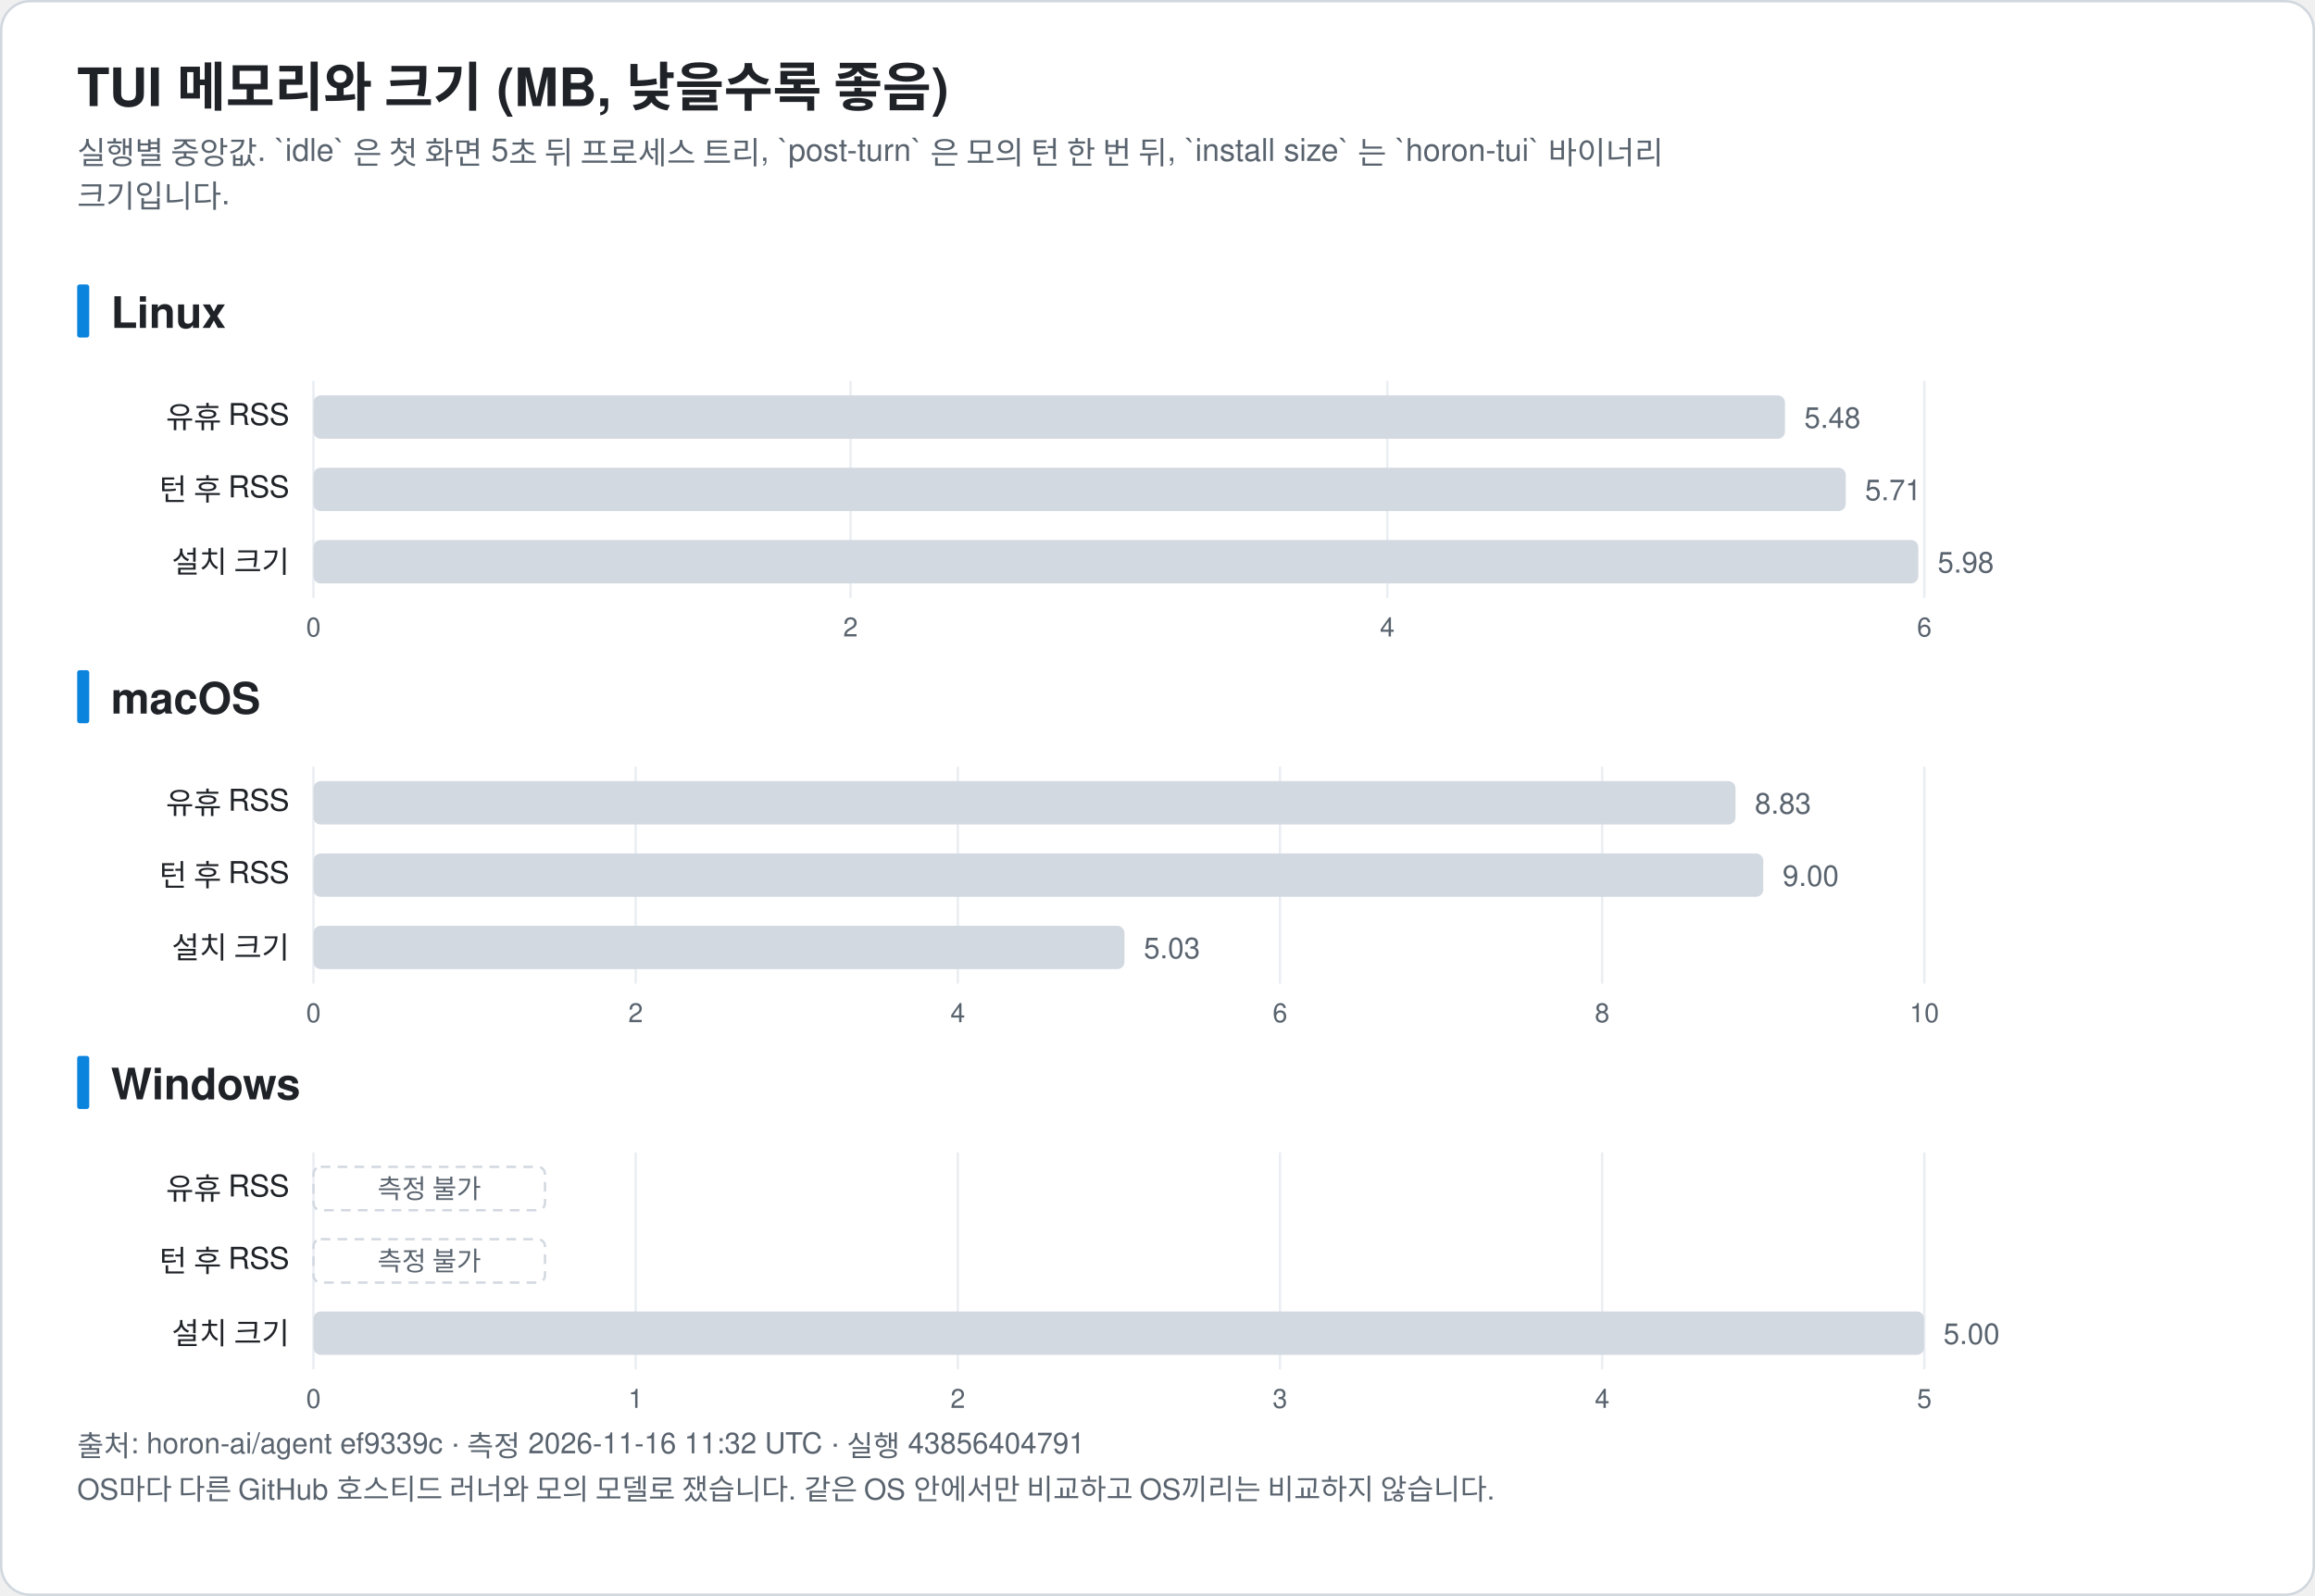
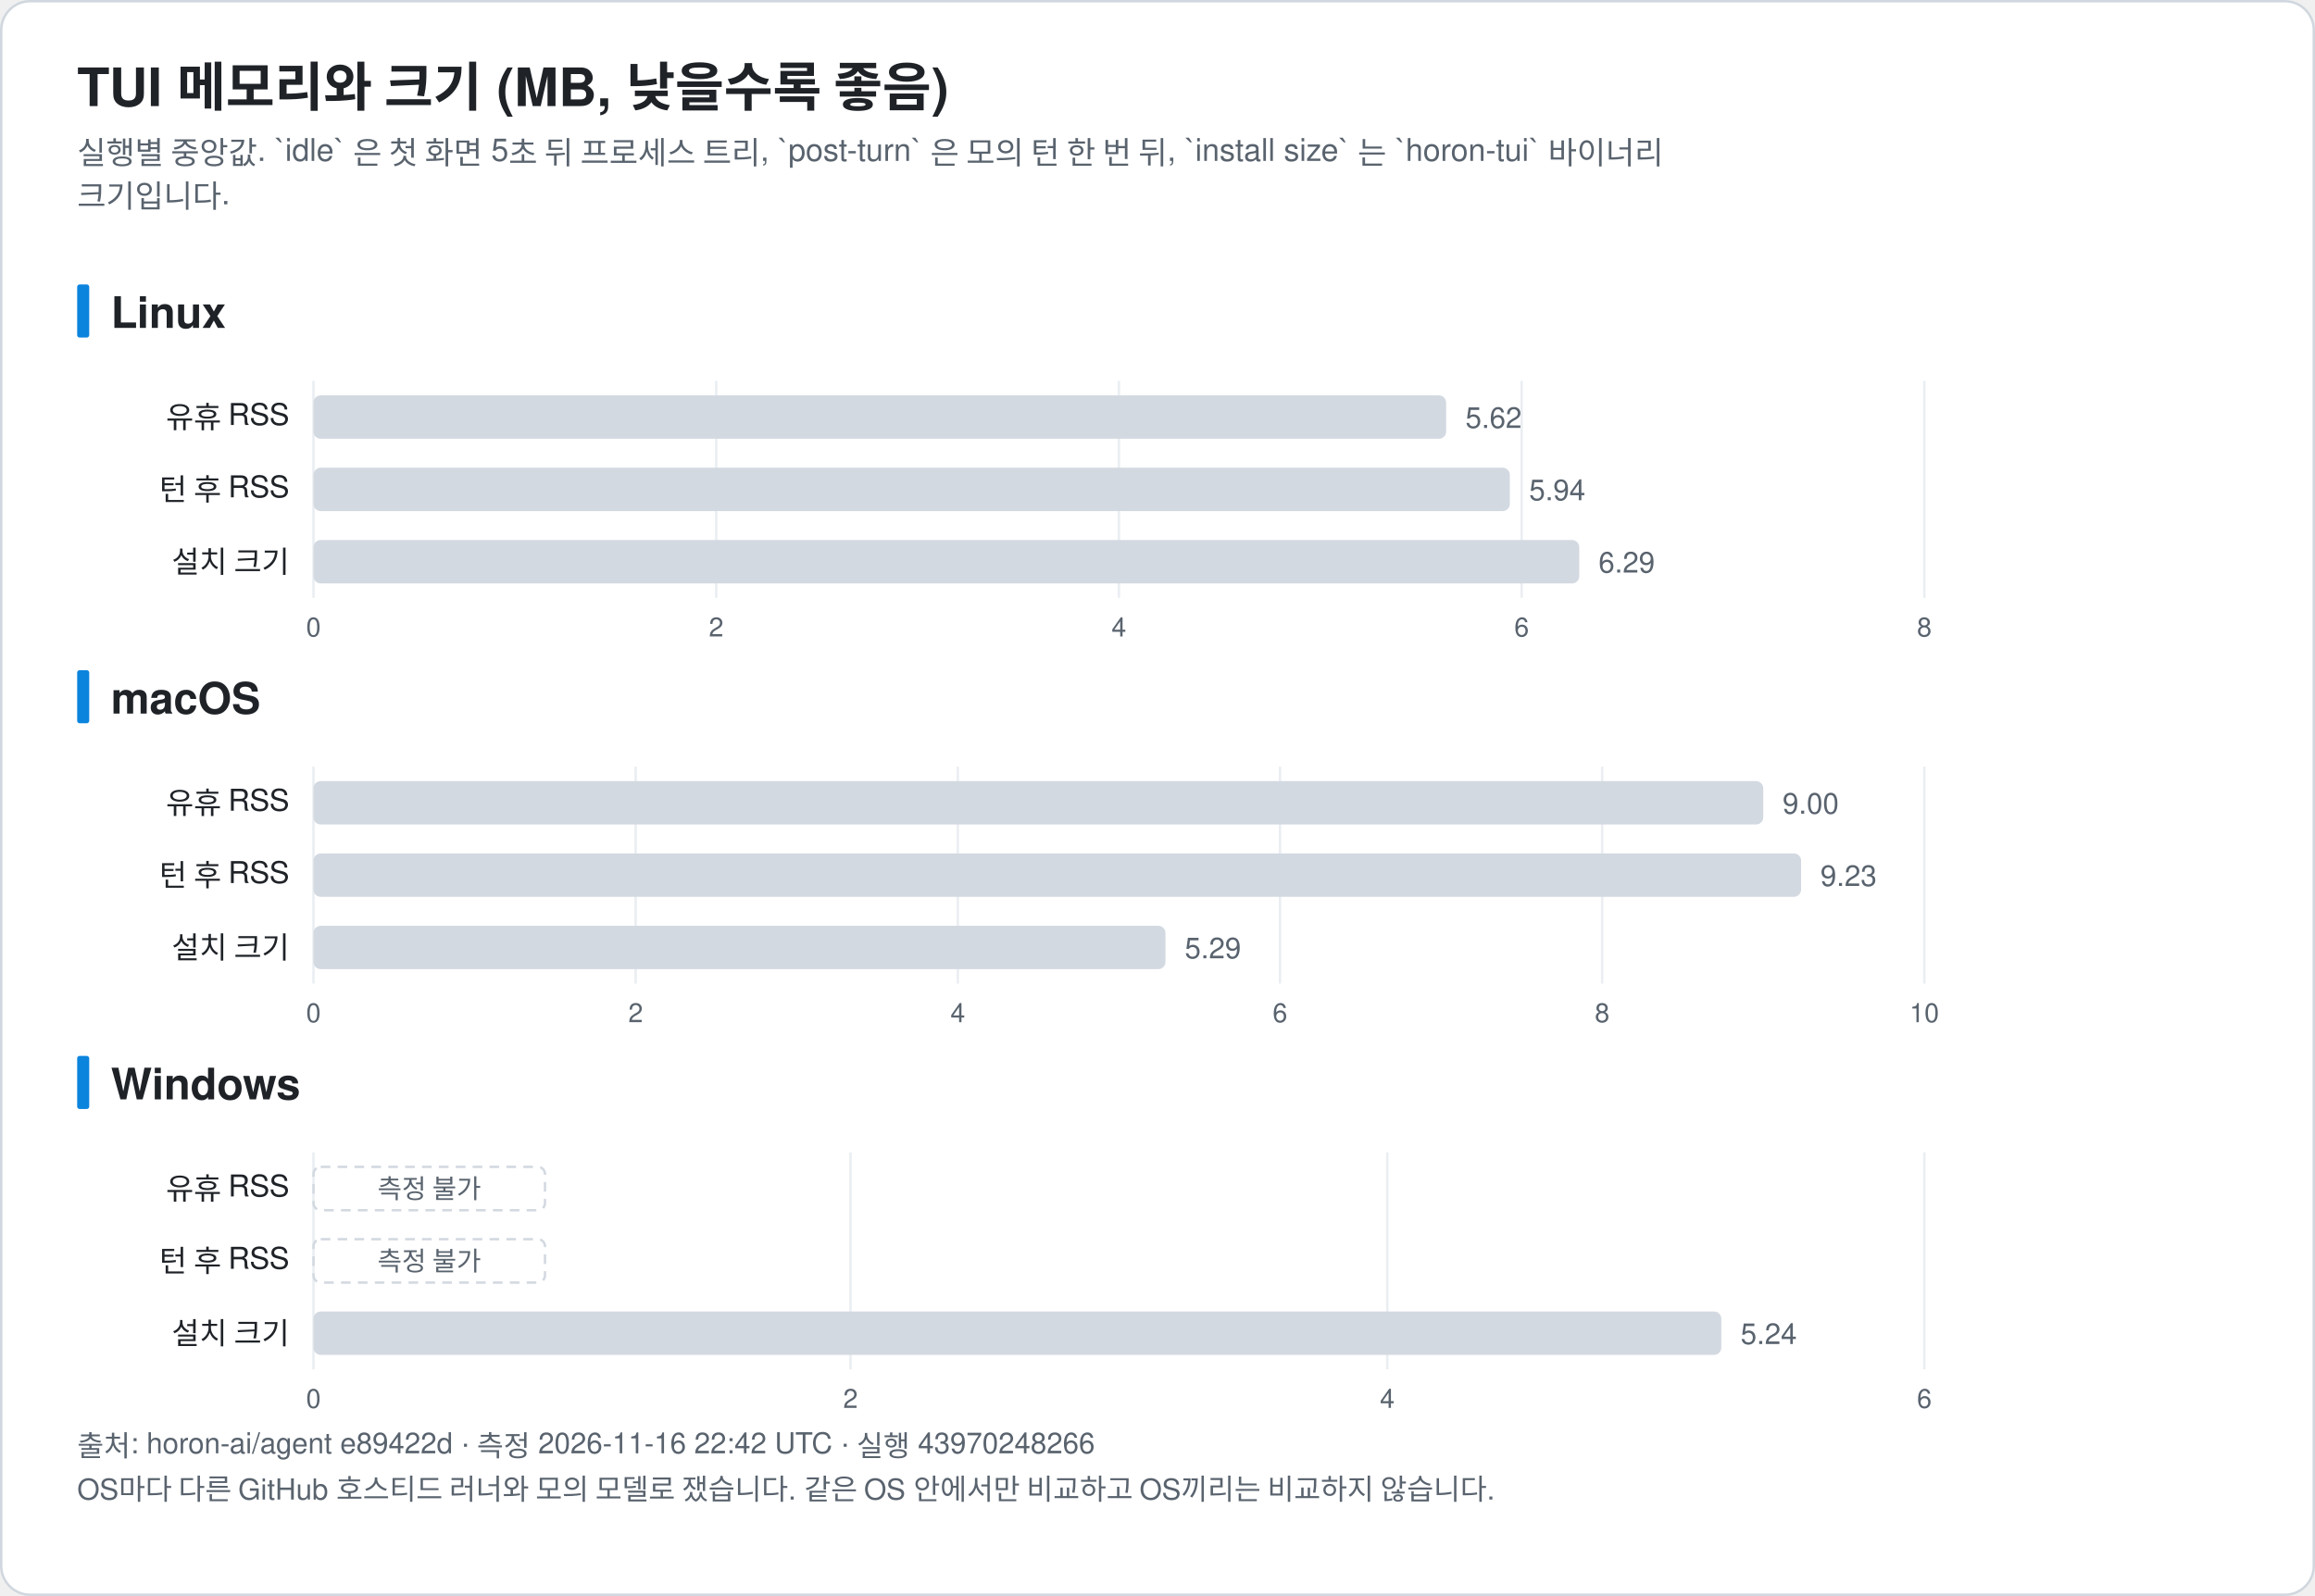
<svg xmlns="http://www.w3.org/2000/svg" width="960" height="662" viewBox="0 0 960 662" font-family="-apple-system, BlinkMacSystemFont, 'Segoe UI', 'Noto Sans KR', 'Apple SD Gothic Neo', Helvetica, Arial, sans-serif" role="img">
  <rect x="0.5" y="0.5" width="959" height="661" rx="12" fill="#ffffff" stroke="#d0d7de" />
  <text x="32.0" y="44.0" font-size="22" fill="#1f2328" text-anchor="start" font-weight="bold">TUI 메모리와 크기 (MB, 낮을수록 좋음)</text>
  <text x="32.0" y="68.0" font-size="13" fill="#59636e" text-anchor="start" font-weight="normal">실행별 중앙값. `idle` 은 첫 화면 5초 뒤 프로세스 트리, `post-turn` 은 모의 턴 한 번 뒤, `install size` 는 `horon-tui` 바이너리</text>
  <text x="32.0" y="86.0" font-size="13" fill="#59636e" text-anchor="start" font-weight="normal">크기입니다.</text>
  <rect x="32" y="118.0" width="5" height="22" rx="1" fill="#0b84de" />
  <text x="46.0" y="136.0" font-size="18" fill="#1f2328" text-anchor="start" font-weight="bold">Linux</text>
  <line x1="130.0" y1="158.0" x2="130.0" y2="248.0" stroke="#eaeef2" />
  <text x="130.0" y="264.0" font-size="11" fill="#59636e" text-anchor="middle" font-weight="normal">0</text>
-   <line x1="352.7" y1="158.0" x2="352.7" y2="248.0" stroke="#eaeef2" />
-   <text x="352.7" y="264.0" font-size="11" fill="#59636e" text-anchor="middle" font-weight="normal">2</text>
-   <line x1="575.3" y1="158.0" x2="575.3" y2="248.0" stroke="#eaeef2" />
-   <text x="575.3" y="264.0" font-size="11" fill="#59636e" text-anchor="middle" font-weight="normal">4</text>
+   <line x1="297.0" y1="158.0" x2="297.0" y2="248.0" stroke="#eaeef2" />
+   <text x="297.0" y="264.0" font-size="11" fill="#59636e" text-anchor="middle" font-weight="normal">2</text>
+   <line x1="464.0" y1="158.0" x2="464.0" y2="248.0" stroke="#eaeef2" />
+   <text x="464.0" y="264.0" font-size="11" fill="#59636e" text-anchor="middle" font-weight="normal">4</text>
+   <line x1="631.0" y1="158.0" x2="631.0" y2="248.0" stroke="#eaeef2" />
+   <text x="631.0" y="264.0" font-size="11" fill="#59636e" text-anchor="middle" font-weight="normal">6</text>
  <line x1="798.0" y1="158.0" x2="798.0" y2="248.0" stroke="#eaeef2" />
-   <text x="798.0" y="264.0" font-size="11" fill="#59636e" text-anchor="middle" font-weight="normal">6</text>
+   <text x="798.0" y="264.0" font-size="11" fill="#59636e" text-anchor="middle" font-weight="normal">8</text>
  <text x="120.0" y="177.5" font-size="12.5" fill="#1f2328" text-anchor="end" font-weight="normal">유휴 RSS</text>
-   <rect x="130.0" y="164.0" width="610.2" height="18" rx="3" fill="#d3d9e1" />
-   <text x="748.2" y="177.5" font-size="12" fill="#59636e" text-anchor="start" font-weight="normal">5.48</text>
+   <rect x="130.0" y="164.0" width="469.7" height="18" rx="3" fill="#d3d9e1" />
+   <text x="607.7" y="177.5" font-size="12" fill="#59636e" text-anchor="start" font-weight="normal">5.62</text>
  <text x="120.0" y="207.5" font-size="12.5" fill="#1f2328" text-anchor="end" font-weight="normal">턴 후 RSS</text>
-   <rect x="130.0" y="194.0" width="635.4" height="18" rx="3" fill="#d3d9e1" />
-   <text x="773.4" y="207.5" font-size="12" fill="#59636e" text-anchor="start" font-weight="normal">5.71</text>
+   <rect x="130.0" y="194.0" width="496.1" height="18" rx="3" fill="#d3d9e1" />
+   <text x="634.1" y="207.5" font-size="12" fill="#59636e" text-anchor="start" font-weight="normal">5.94</text>
  <text x="120.0" y="237.5" font-size="12.5" fill="#1f2328" text-anchor="end" font-weight="normal">설치 크기</text>
-   <rect x="130.0" y="224.0" width="665.5" height="18" rx="3" fill="#d3d9e1" />
-   <text x="803.5" y="237.5" font-size="12" fill="#59636e" text-anchor="start" font-weight="normal">5.98</text>
+   <rect x="130.0" y="224.0" width="524.9" height="18" rx="3" fill="#d3d9e1" />
+   <text x="662.9" y="237.5" font-size="12" fill="#59636e" text-anchor="start" font-weight="normal">6.29</text>
  <rect x="32" y="278.0" width="5" height="22" rx="1" fill="#0b84de" />
  <text x="46.0" y="296.0" font-size="18" fill="#1f2328" text-anchor="start" font-weight="bold">macOS</text>
  <line x1="130.0" y1="318.0" x2="130.0" y2="408.0" stroke="#eaeef2" />
  <text x="130.0" y="424.0" font-size="11" fill="#59636e" text-anchor="middle" font-weight="normal">0</text>
  <line x1="263.6" y1="318.0" x2="263.6" y2="408.0" stroke="#eaeef2" />
  <text x="263.6" y="424.0" font-size="11" fill="#59636e" text-anchor="middle" font-weight="normal">2</text>
  <line x1="397.2" y1="318.0" x2="397.2" y2="408.0" stroke="#eaeef2" />
  <text x="397.2" y="424.0" font-size="11" fill="#59636e" text-anchor="middle" font-weight="normal">4</text>
  <line x1="530.8" y1="318.0" x2="530.8" y2="408.0" stroke="#eaeef2" />
  <text x="530.8" y="424.0" font-size="11" fill="#59636e" text-anchor="middle" font-weight="normal">6</text>
  <line x1="664.4" y1="318.0" x2="664.4" y2="408.0" stroke="#eaeef2" />
  <text x="664.4" y="424.0" font-size="11" fill="#59636e" text-anchor="middle" font-weight="normal">8</text>
  <line x1="798.0" y1="318.0" x2="798.0" y2="408.0" stroke="#eaeef2" />
  <text x="798.0" y="424.0" font-size="11" fill="#59636e" text-anchor="middle" font-weight="normal">10</text>
  <text x="120.0" y="337.5" font-size="12.5" fill="#1f2328" text-anchor="end" font-weight="normal">유휴 RSS</text>
-   <rect x="130.0" y="324.0" width="589.7" height="18" rx="3" fill="#d3d9e1" />
-   <text x="727.7" y="337.5" font-size="12" fill="#59636e" text-anchor="start" font-weight="normal">8.83</text>
+   <rect x="130.0" y="324.0" width="601.2" height="18" rx="3" fill="#d3d9e1" />
+   <text x="739.2" y="337.5" font-size="12" fill="#59636e" text-anchor="start" font-weight="normal">9.00</text>
  <text x="120.0" y="367.5" font-size="12.5" fill="#1f2328" text-anchor="end" font-weight="normal">턴 후 RSS</text>
-   <rect x="130.0" y="354.0" width="601.2" height="18" rx="3" fill="#d3d9e1" />
-   <text x="739.2" y="367.5" font-size="12" fill="#59636e" text-anchor="start" font-weight="normal">9.00</text>
+   <rect x="130.0" y="354.0" width="616.9" height="18" rx="3" fill="#d3d9e1" />
+   <text x="754.9" y="367.5" font-size="12" fill="#59636e" text-anchor="start" font-weight="normal">9.23</text>
  <text x="120.0" y="397.5" font-size="12.5" fill="#1f2328" text-anchor="end" font-weight="normal">설치 크기</text>
-   <rect x="130.0" y="384.0" width="336.3" height="18" rx="3" fill="#d3d9e1" />
-   <text x="474.3" y="397.5" font-size="12" fill="#59636e" text-anchor="start" font-weight="normal">5.03</text>
+   <rect x="130.0" y="384.0" width="353.3" height="18" rx="3" fill="#d3d9e1" />
+   <text x="491.3" y="397.5" font-size="12" fill="#59636e" text-anchor="start" font-weight="normal">5.29</text>
  <rect x="32" y="438.0" width="5" height="22" rx="1" fill="#0b84de" />
  <text x="46.0" y="456.0" font-size="18" fill="#1f2328" text-anchor="start" font-weight="bold">Windows</text>
  <line x1="130.0" y1="478.0" x2="130.0" y2="568.0" stroke="#eaeef2" />
  <text x="130.0" y="584.0" font-size="11" fill="#59636e" text-anchor="middle" font-weight="normal">0</text>
-   <line x1="263.6" y1="478.0" x2="263.6" y2="568.0" stroke="#eaeef2" />
-   <text x="263.6" y="584.0" font-size="11" fill="#59636e" text-anchor="middle" font-weight="normal">1</text>
-   <line x1="397.2" y1="478.0" x2="397.2" y2="568.0" stroke="#eaeef2" />
-   <text x="397.2" y="584.0" font-size="11" fill="#59636e" text-anchor="middle" font-weight="normal">2</text>
-   <line x1="530.8" y1="478.0" x2="530.8" y2="568.0" stroke="#eaeef2" />
-   <text x="530.8" y="584.0" font-size="11" fill="#59636e" text-anchor="middle" font-weight="normal">3</text>
-   <line x1="664.4" y1="478.0" x2="664.4" y2="568.0" stroke="#eaeef2" />
-   <text x="664.4" y="584.0" font-size="11" fill="#59636e" text-anchor="middle" font-weight="normal">4</text>
+   <line x1="352.7" y1="478.0" x2="352.7" y2="568.0" stroke="#eaeef2" />
+   <text x="352.7" y="584.0" font-size="11" fill="#59636e" text-anchor="middle" font-weight="normal">2</text>
+   <line x1="575.3" y1="478.0" x2="575.3" y2="568.0" stroke="#eaeef2" />
+   <text x="575.3" y="584.0" font-size="11" fill="#59636e" text-anchor="middle" font-weight="normal">4</text>
  <line x1="798.0" y1="478.0" x2="798.0" y2="568.0" stroke="#eaeef2" />
-   <text x="798.0" y="584.0" font-size="11" fill="#59636e" text-anchor="middle" font-weight="normal">5</text>
+   <text x="798.0" y="584.0" font-size="11" fill="#59636e" text-anchor="middle" font-weight="normal">6</text>
  <text x="120.0" y="497.5" font-size="12.5" fill="#1f2328" text-anchor="end" font-weight="normal">유휴 RSS</text>
  <rect x="130.0" y="484.0" width="96" height="18" rx="3" fill="none" stroke="#d3d9e1" stroke-dasharray="4 3" />
  <text x="178.0" y="497.0" font-size="11" fill="#59636e" text-anchor="middle" font-weight="normal">측정 불가</text>
  <text x="120.0" y="527.5" font-size="12.5" fill="#1f2328" text-anchor="end" font-weight="normal">턴 후 RSS</text>
  <rect x="130.0" y="514.0" width="96" height="18" rx="3" fill="none" stroke="#d3d9e1" stroke-dasharray="4 3" />
  <text x="178.0" y="527.0" font-size="11" fill="#59636e" text-anchor="middle" font-weight="normal">측정 불가</text>
  <text x="120.0" y="557.5" font-size="12.5" fill="#1f2328" text-anchor="end" font-weight="normal">설치 크기</text>
-   <rect x="130.0" y="544.0" width="667.9" height="18" rx="3" fill="#d3d9e1" />
-   <text x="805.9" y="557.5" font-size="12" fill="#59636e" text-anchor="start" font-weight="normal">5.00</text>
-   <text x="32.0" y="604.0" font-size="12" fill="#59636e" text-anchor="start" font-weight="normal">출처: horon-ai/agent ef9339c · 측정 2026-11-16 11:32 UTC · 실행 43856404791</text>
+   <rect x="130.0" y="544.0" width="583.8" height="18" rx="3" fill="#d3d9e1" />
+   <text x="721.8" y="557.5" font-size="12" fill="#59636e" text-anchor="start" font-weight="normal">5.24</text>
+   <text x="32.0" y="604.0" font-size="12" fill="#59636e" text-anchor="start" font-weight="normal">출처: horon-ai/agent e89422d · 측정 2026-11-16 22:42 UTC · 실행 43970248266</text>
  <text x="32.0" y="622.0" font-size="12" fill="#59636e" text-anchor="start" font-weight="normal">OS마다 다른 GitHub 호스티드 러너와 모의 모델로 쟀습니다. 같은 OS 안에서만 비교하고 OS끼리는 비교하지 않습니다.</text>
</svg>
